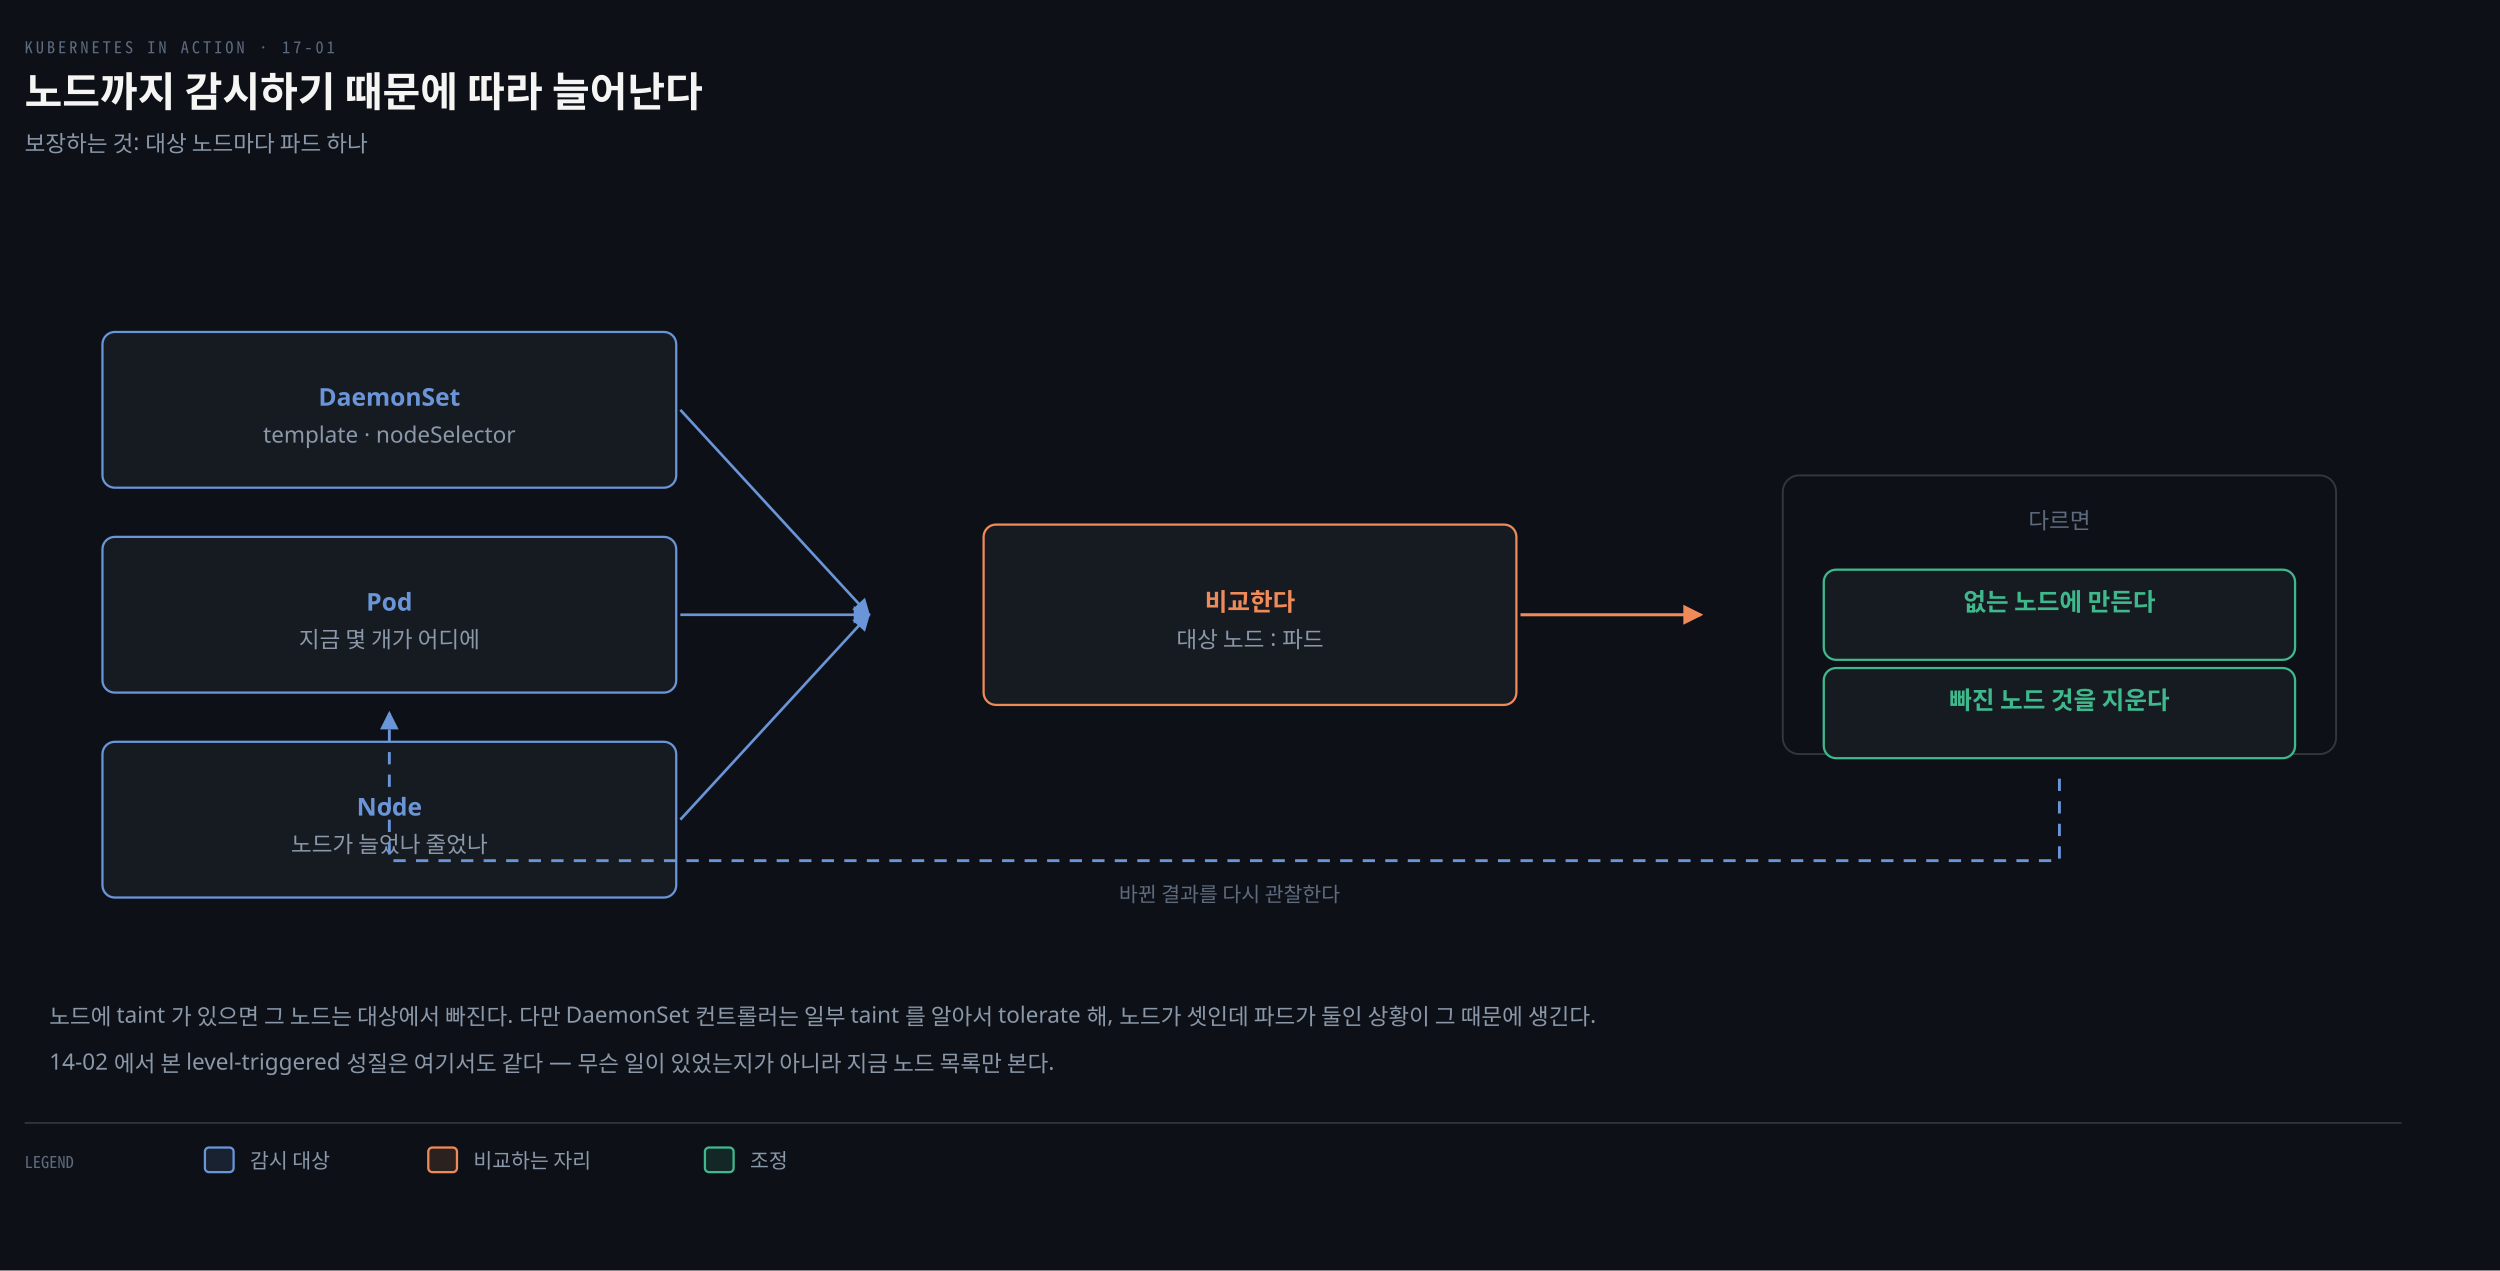
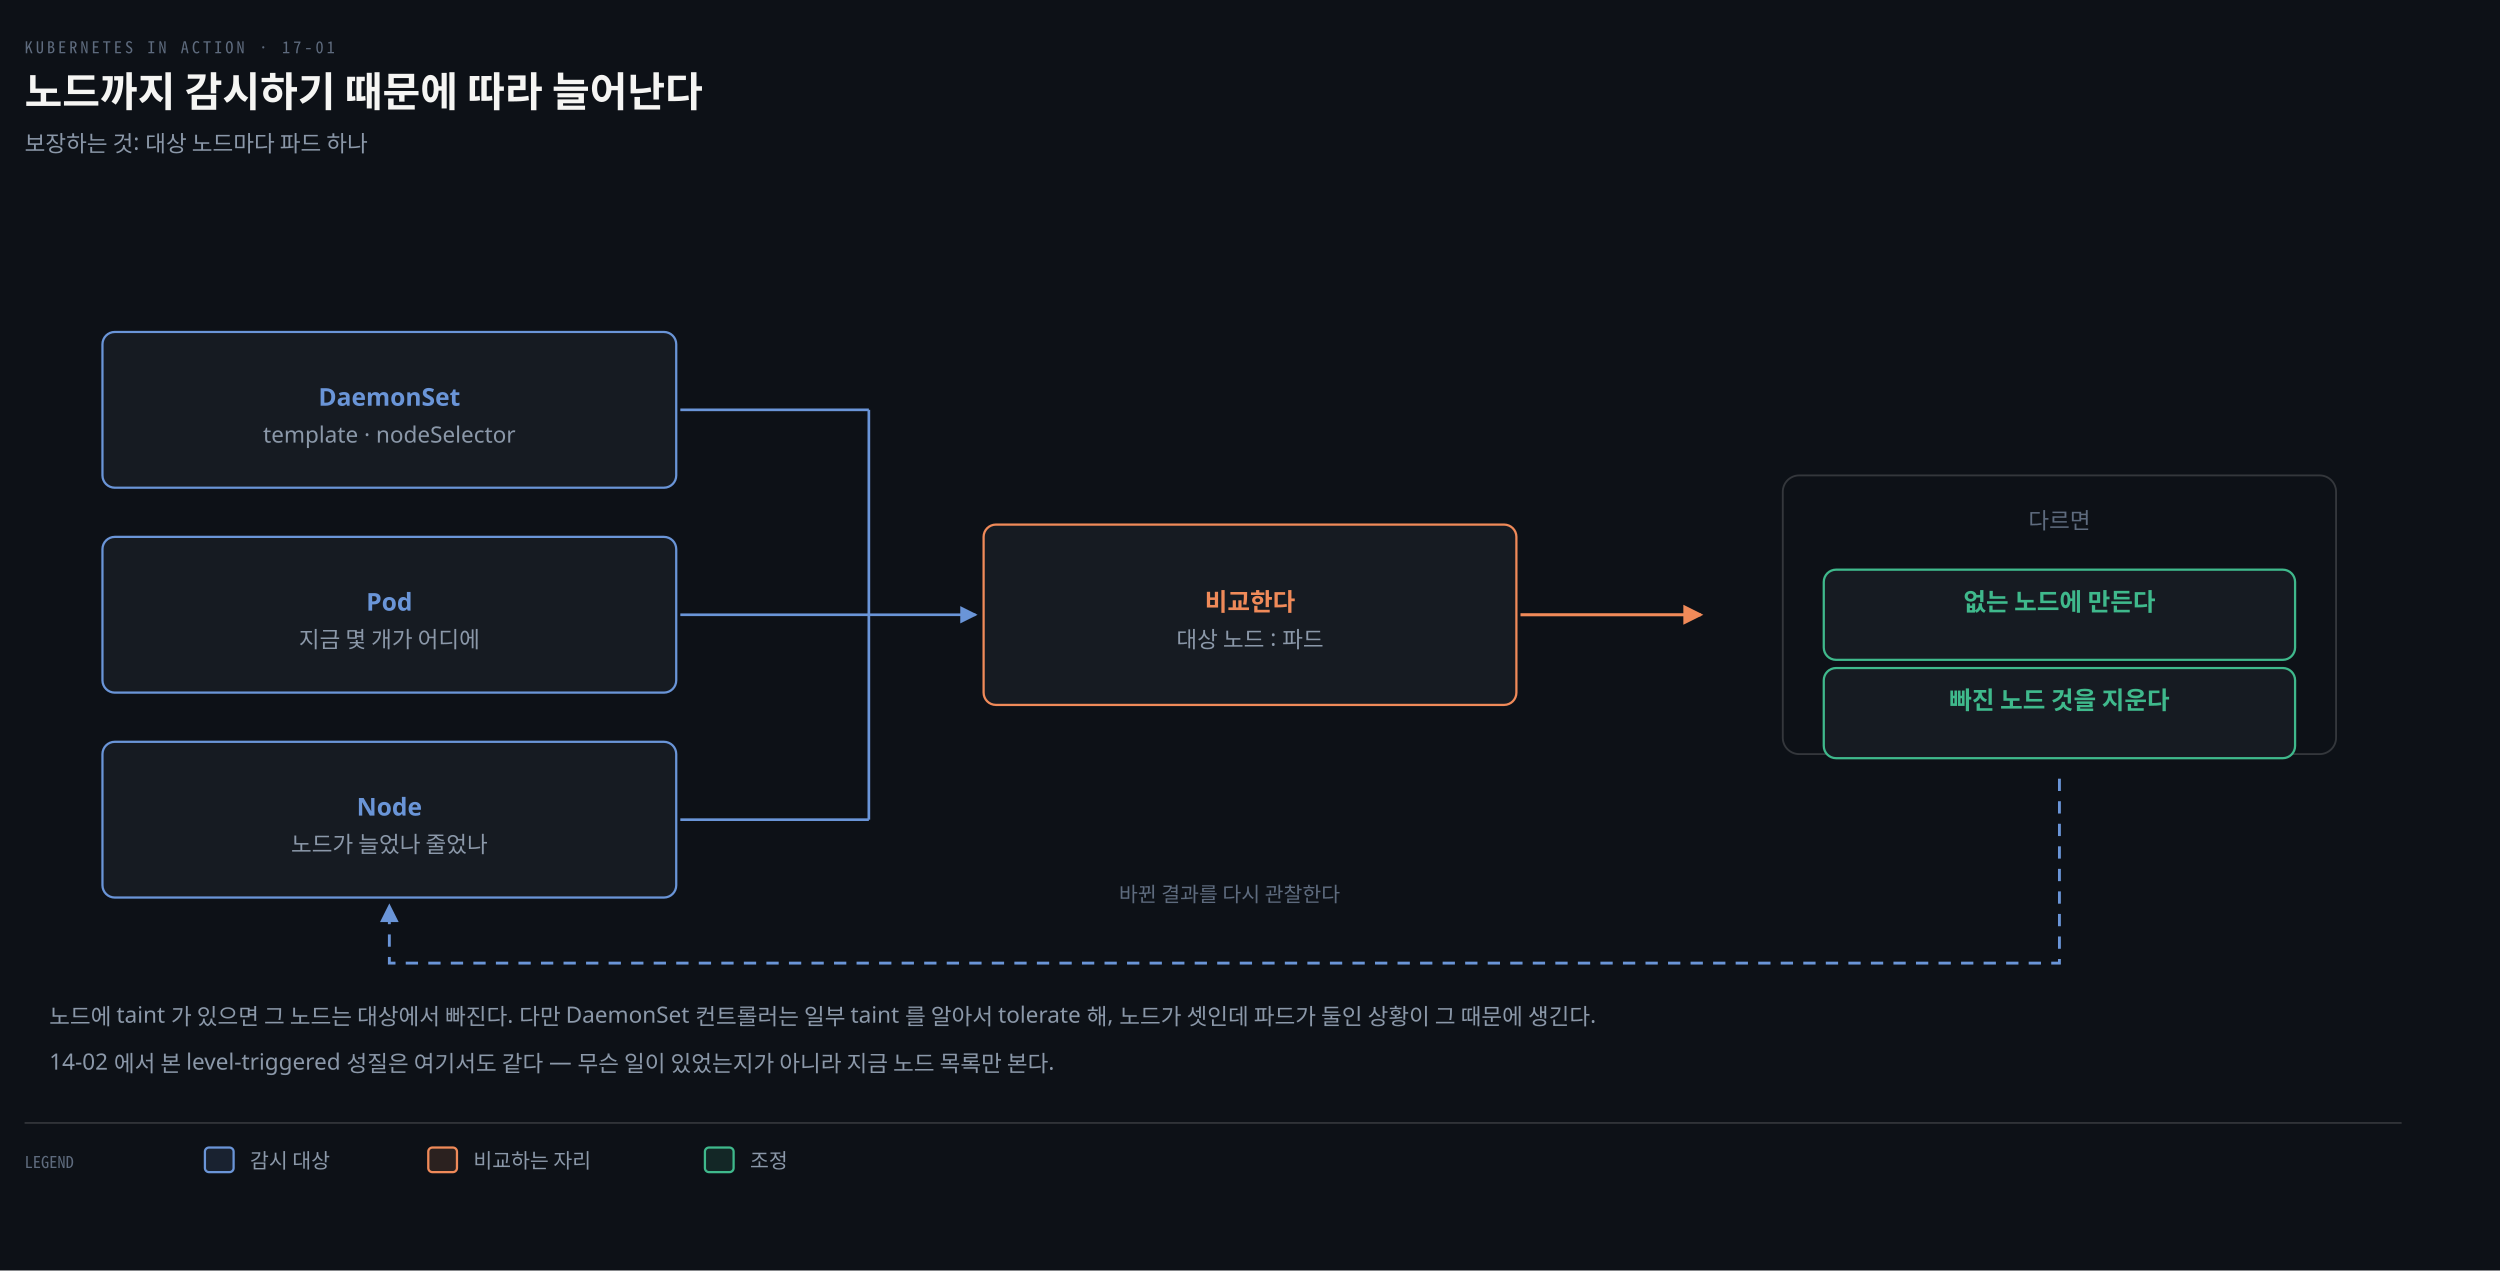
<svg xmlns="http://www.w3.org/2000/svg" viewBox="0 0 1220 620" width="100%" role="img" aria-labelledby="dt dd">
  <defs>
    <marker id="ar" viewBox="0 0 8 8" refX="7" refY="4" markerWidth="6.5" markerHeight="6.5" orient="auto">
      <path d="M0 0 L8 4 L0 8 z" fill="#8B98A9" />
    </marker>
    <marker id="ok" viewBox="0 0 8 8" refX="7" refY="4" markerWidth="6.5" markerHeight="6.5" orient="auto">
      <path d="M0 0 L8 4 L0 8 z" fill="#3FB98C" />
    </marker>
    <marker id="warn" viewBox="0 0 8 8" refX="7" refY="4" markerWidth="6.5" markerHeight="6.5" orient="auto">
      <path d="M0 0 L8 4 L0 8 z" fill="#E3B341" />
    </marker>
    <marker id="bad" viewBox="0 0 8 8" refX="7" refY="4" markerWidth="6.5" markerHeight="6.5" orient="auto">
      <path d="M0 0 L8 4 L0 8 z" fill="#F0616D" />
    </marker>
    <marker id="info" viewBox="0 0 8 8" refX="7" refY="4" markerWidth="6.5" markerHeight="6.5" orient="auto">
      <path d="M0 0 L8 4 L0 8 z" fill="#6A95D8" />
    </marker>
    <marker id="acc" viewBox="0 0 8 8" refX="7" refY="4" markerWidth="6.5" markerHeight="6.5" orient="auto">
      <path d="M0 0 L8 4 L0 8 z" fill="#F08A59" />
    </marker>
    <marker id="soft" viewBox="0 0 8 8" refX="7" refY="4" markerWidth="6.5" markerHeight="6.5" orient="auto">
      <path d="M0 0 L8 4 L0 8 z" fill="#5E6B7E" />
    </marker>
  </defs>
  <rect width="1220" height="620" fill="#0D1117" />
  <text x="12" y="26" font-family="'Geist Mono','Noto Sans Mono CJK KR',monospace" font-size="8" letter-spacing="0.18em" fill="#5E6B7E">KUBERNETES IN ACTION · 17-01</text>
  <text x="12" y="52" font-family="'Geist','Apple SD Gothic Neo','Noto Sans KR','Malgun Gothic',sans-serif" font-size="20" font-weight="600" fill="#F5F5F3">노드까지 감시하기 때문에 따라 늘어난다</text>
  <text x="12" y="74" font-family="'Geist','Apple SD Gothic Neo','Noto Sans KR','Malgun Gothic',sans-serif" font-size="11" fill="#8B98A9">보장하는 것: 대상 노드마다 파드 하나</text>
  <rect x="50" y="162" width="280" height="76" rx="6" fill="#161B22" stroke="#6A95D8" stroke-width="1.1" />
  <text x="190" y="198" text-anchor="middle" font-family="'Geist','Apple SD Gothic Neo','Noto Sans KR','Malgun Gothic',sans-serif" font-size="12" font-weight="600" fill="#6A95D8">DaemonSet</text>
  <text x="190" y="216" text-anchor="middle" font-family="'Geist','Apple SD Gothic Neo','Noto Sans KR','Malgun Gothic',sans-serif" font-size="11" font-weight="400" fill="#8B98A9">template · nodeSelector</text>
-   <path d="M 332 200 L 424 300" fill="none" stroke="#6A95D8" stroke-width="1.3" marker-end="url(#info)" />
+   <path d="M 332 200 L 424 200" fill="none" stroke="#6A95D8" stroke-width="1.3" />
  <rect x="50" y="262" width="280" height="76" rx="6" fill="#161B22" stroke="#6A95D8" stroke-width="1.1" />
  <text x="190" y="298" text-anchor="middle" font-family="'Geist','Apple SD Gothic Neo','Noto Sans KR','Malgun Gothic',sans-serif" font-size="12" font-weight="600" fill="#6A95D8">Pod</text>
  <text x="190" y="316" text-anchor="middle" font-family="'Geist','Apple SD Gothic Neo','Noto Sans KR','Malgun Gothic',sans-serif" font-size="11" font-weight="400" fill="#8B98A9">지금 몇 개가 어디에</text>
-   <path d="M 332 300 L 424 300" fill="none" stroke="#6A95D8" stroke-width="1.3" marker-end="url(#info)" />
+   <path d="M 332 300 L 424 300" fill="none" stroke="#6A95D8" stroke-width="1.3" />
  <rect x="50" y="362" width="280" height="76" rx="6" fill="#161B22" stroke="#6A95D8" stroke-width="1.1" />
  <text x="190" y="398" text-anchor="middle" font-family="'Geist','Apple SD Gothic Neo','Noto Sans KR','Malgun Gothic',sans-serif" font-size="12" font-weight="600" fill="#6A95D8">Node</text>
  <text x="190" y="416" text-anchor="middle" font-family="'Geist','Apple SD Gothic Neo','Noto Sans KR','Malgun Gothic',sans-serif" font-size="11" font-weight="400" fill="#8B98A9">노드가 늘었나 줄었나</text>
-   <path d="M 332 400 L 424 300" fill="none" stroke="#6A95D8" stroke-width="1.3" marker-end="url(#info)" />
+   <path d="M 332 400 L 424 400" fill="none" stroke="#6A95D8" stroke-width="1.3" />
+   <path d="M 424 200 L 424 400" fill="none" stroke="#6A95D8" stroke-width="1.3" />
+   <path d="M 424 300 L 476 300" fill="none" stroke="#6A95D8" stroke-width="1.3" marker-end="url(#info)" />
  <rect x="480" y="256" width="260" height="88" rx="6" fill="#161B22" stroke="#F08A59" stroke-width="1.1" />
  <text x="610" y="298" text-anchor="middle" font-family="'Geist','Apple SD Gothic Neo','Noto Sans KR','Malgun Gothic',sans-serif" font-size="12" font-weight="600" fill="#F08A59">비교한다</text>
  <text x="610" y="316" text-anchor="middle" font-family="'Geist','Apple SD Gothic Neo','Noto Sans KR','Malgun Gothic',sans-serif" font-size="11" font-weight="400" fill="#8B98A9">대상 노드 : 파드</text>
  <path d="M 742 300 L 830 300" fill="none" stroke="#F08A59" stroke-width="1.5" marker-end="url(#acc)" />
  <rect x="870" y="232" width="270" height="136" rx="8" fill="#0D1117" stroke="rgba(191,192,192,0.22)" stroke-width="0.9" />
  <text x="1005" y="258" text-anchor="middle" font-family="'Geist','Apple SD Gothic Neo','Noto Sans KR','Malgun Gothic',sans-serif" font-size="11" font-weight="400" fill="#5E6B7E">다르면</text>
  <rect x="890" y="278" width="230" height="44" rx="6" fill="#161B22" stroke="#3FB98C" stroke-width="1.1" />
  <text x="1005" y="298" text-anchor="middle" font-family="'Geist','Apple SD Gothic Neo','Noto Sans KR','Malgun Gothic',sans-serif" font-size="12" font-weight="600" fill="#3FB98C">없는 노드에 만든다</text>
  <rect x="890" y="326" width="230" height="44" rx="6" fill="#161B22" stroke="#3FB98C" stroke-width="1.1" />
  <text x="1005" y="346" text-anchor="middle" font-family="'Geist','Apple SD Gothic Neo','Noto Sans KR','Malgun Gothic',sans-serif" font-size="12" font-weight="600" fill="#3FB98C">빠진 노드 것을 지운다</text>
-   <path d="M 1005 380 L 1005 420 L 190 420 L 190 348" fill="none" stroke="#6A95D8" stroke-width="1.4" marker-end="url(#info)" stroke-dasharray="6 5" />
+   <path d="M 1005 380 L 1005 470 L 190 470 L 190 442" fill="none" stroke="#6A95D8" stroke-width="1.4" marker-end="url(#info)" stroke-dasharray="6 5" />
  <text x="600" y="440" text-anchor="middle" font-family="'Geist','Apple SD Gothic Neo','Noto Sans KR','Malgun Gothic',sans-serif" font-size="10" font-weight="400" fill="#5E6B7E">바뀐 결과를 다시 관찰한다</text>
  <text x="24" y="500" text-anchor="start" font-family="'Geist','Apple SD Gothic Neo','Noto Sans KR','Malgun Gothic',sans-serif" font-size="11" font-weight="400" fill="#8B98A9">노드에 taint 가 있으면 그 노드는 대상에서 빠진다. 다만 DaemonSet 컨트롤러는 일부 taint 를 알아서 tolerate 해, 노드가 셋인데 파드가 둘인 상황이 그 때문에 생긴다.</text>
  <text x="24" y="522" text-anchor="start" font-family="'Geist','Apple SD Gothic Neo','Noto Sans KR','Malgun Gothic',sans-serif" font-size="11" font-weight="400" fill="#8B98A9">14-02 에서 본 level-triggered 성질은 여기서도 같다 — 무슨 일이 있었는지가 아니라 지금 노드 목록만 본다.</text>
  <line x1="12" y1="548" x2="1172" y2="548" stroke="rgba(191,192,192,0.22)" stroke-width="0.8" />
  <text x="12" y="570" text-anchor="start" font-family="'Geist Mono','Noto Sans Mono CJK KR',monospace" font-size="8" font-weight="400" fill="#5E6B7E">LEGEND</text>
  <rect x="100" y="560" width="14" height="12" rx="2" fill="#6A95D822" stroke="#6A95D8" stroke-width="1.1" />
  <text x="122" y="570" text-anchor="start" font-family="'Geist','Apple SD Gothic Neo','Noto Sans KR','Malgun Gothic',sans-serif" font-size="10" font-weight="400" fill="#8B98A9">감시 대상</text>
  <rect x="209" y="560" width="14" height="12" rx="2" fill="#F08A5922" stroke="#F08A59" stroke-width="1.1" />
  <text x="231" y="570" text-anchor="start" font-family="'Geist','Apple SD Gothic Neo','Noto Sans KR','Malgun Gothic',sans-serif" font-size="10" font-weight="400" fill="#8B98A9">비교하는 자리</text>
  <rect x="344" y="560" width="14" height="12" rx="2" fill="#3FB98C22" stroke="#3FB98C" stroke-width="1.1" />
  <text x="366" y="570" text-anchor="start" font-family="'Geist','Apple SD Gothic Neo','Noto Sans KR','Malgun Gothic',sans-serif" font-size="10" font-weight="400" fill="#8B98A9">조정</text>
</svg>
